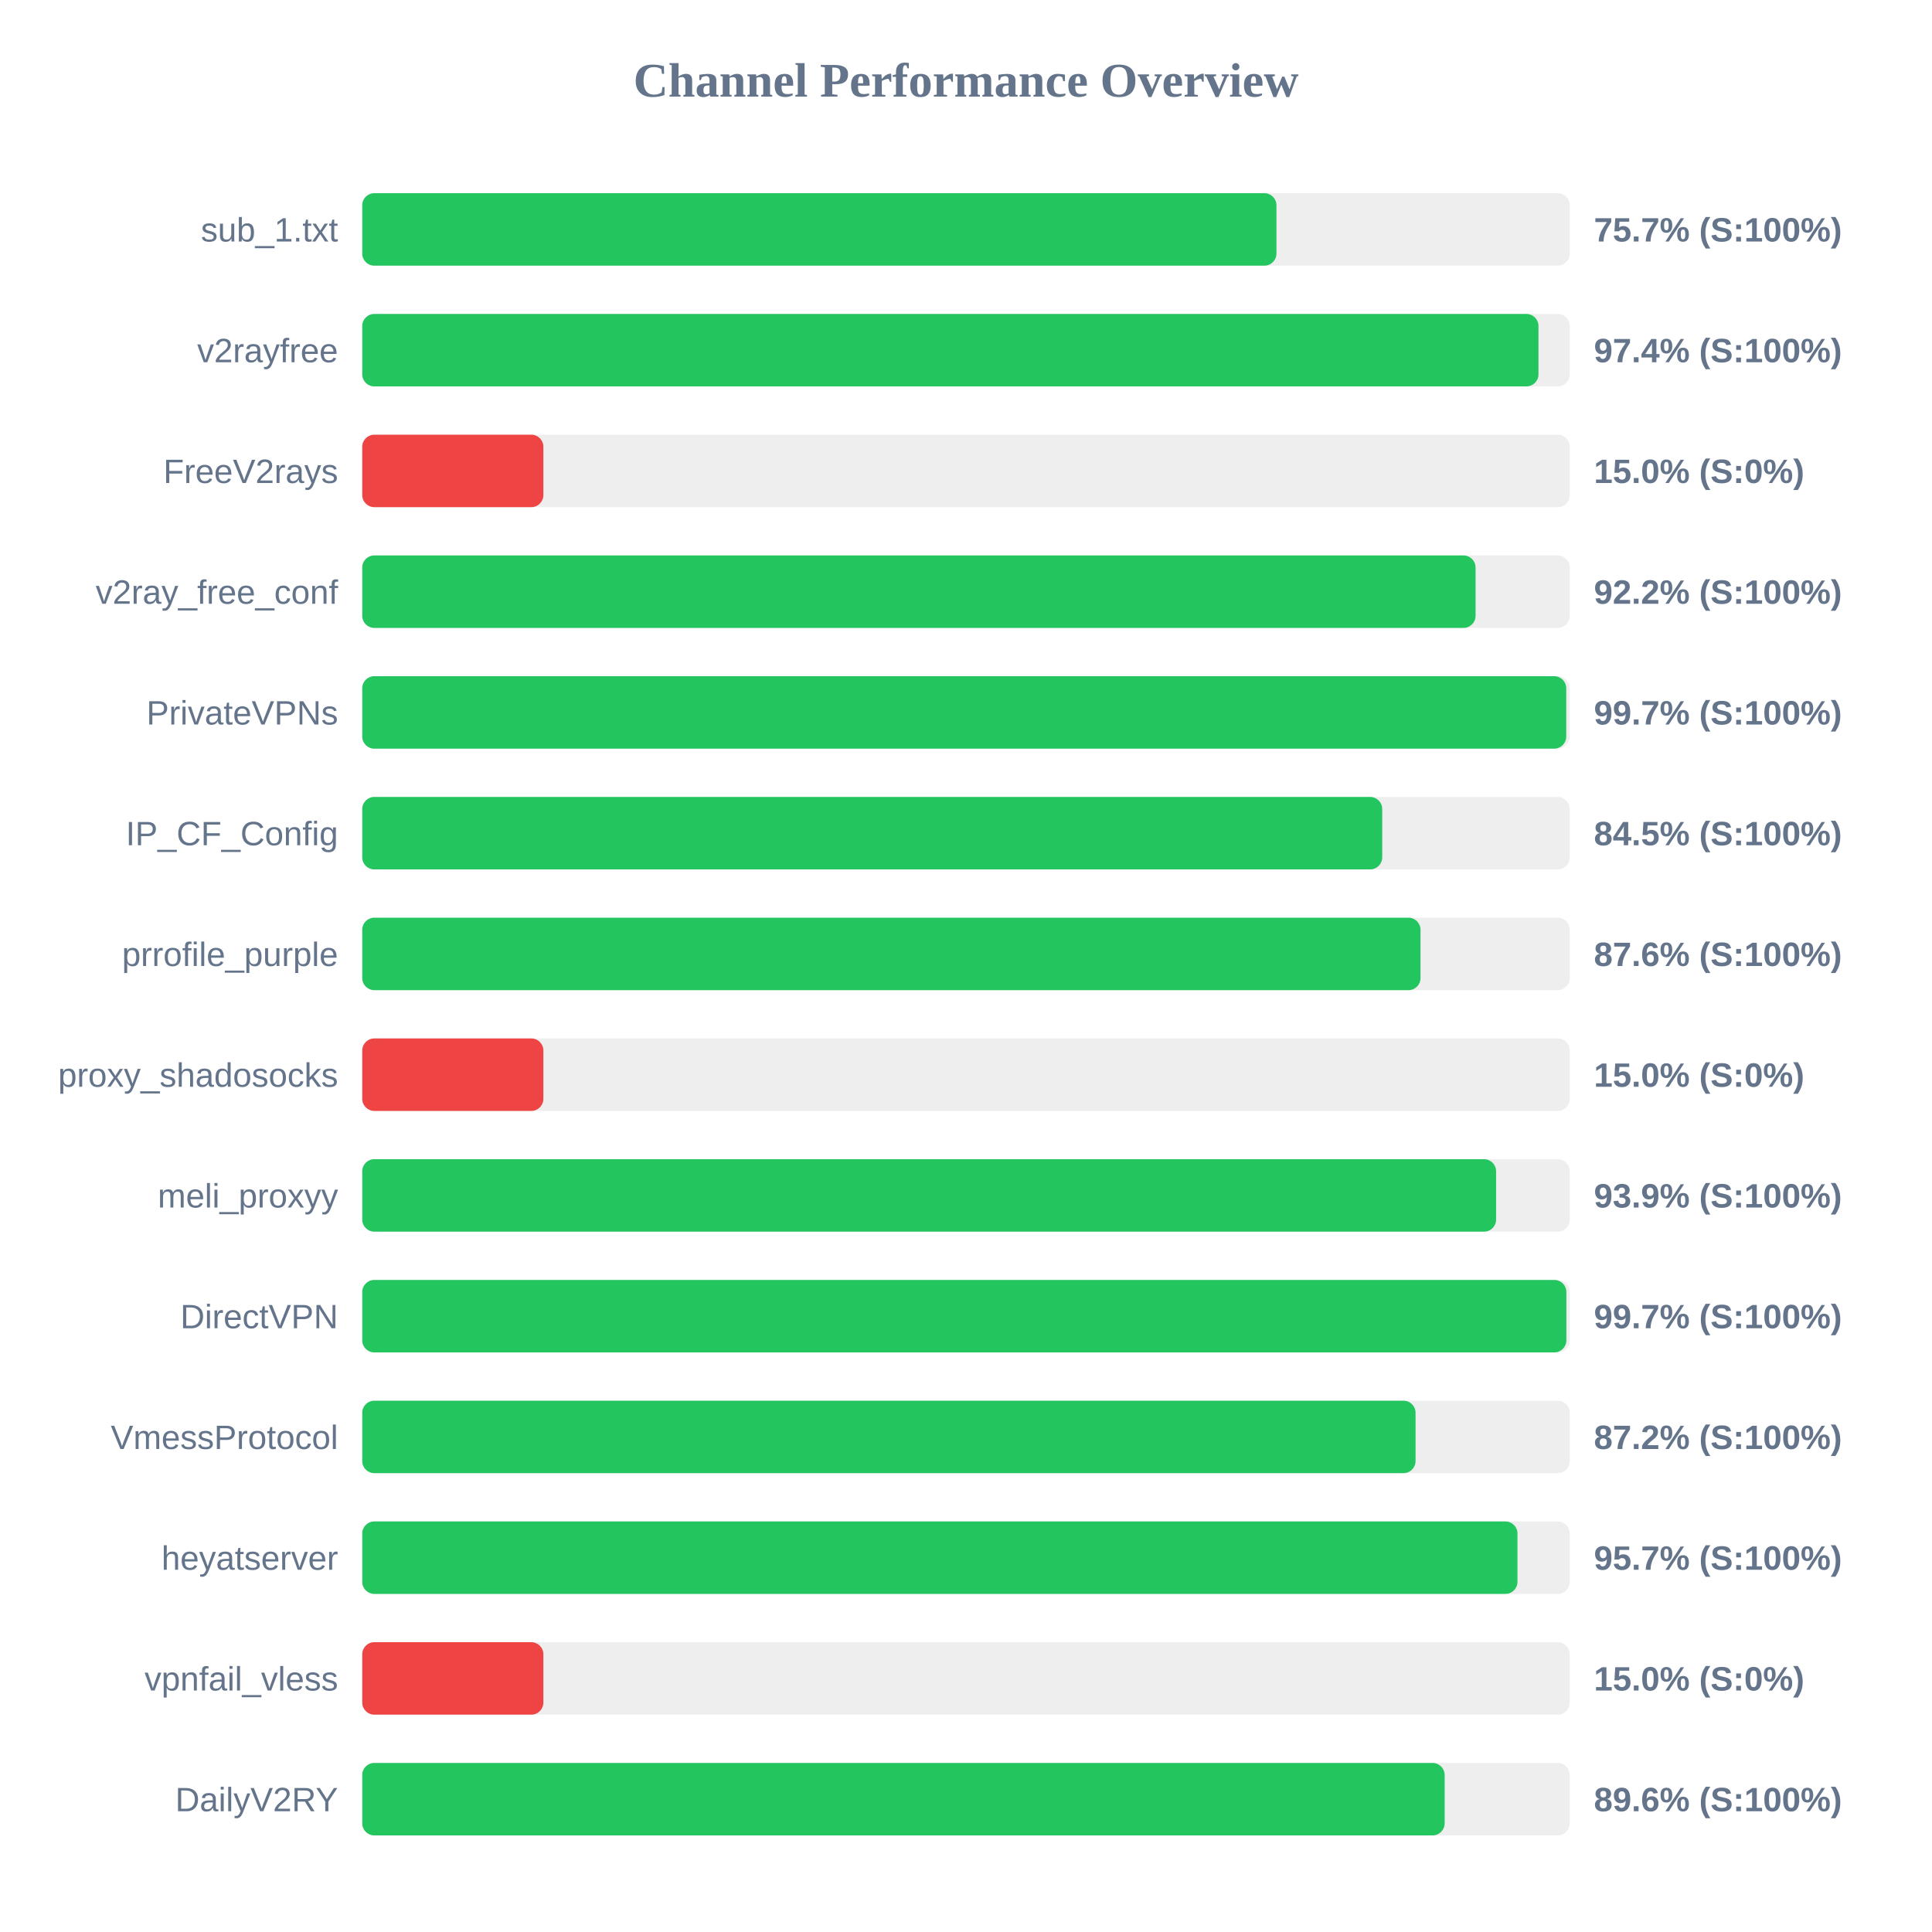
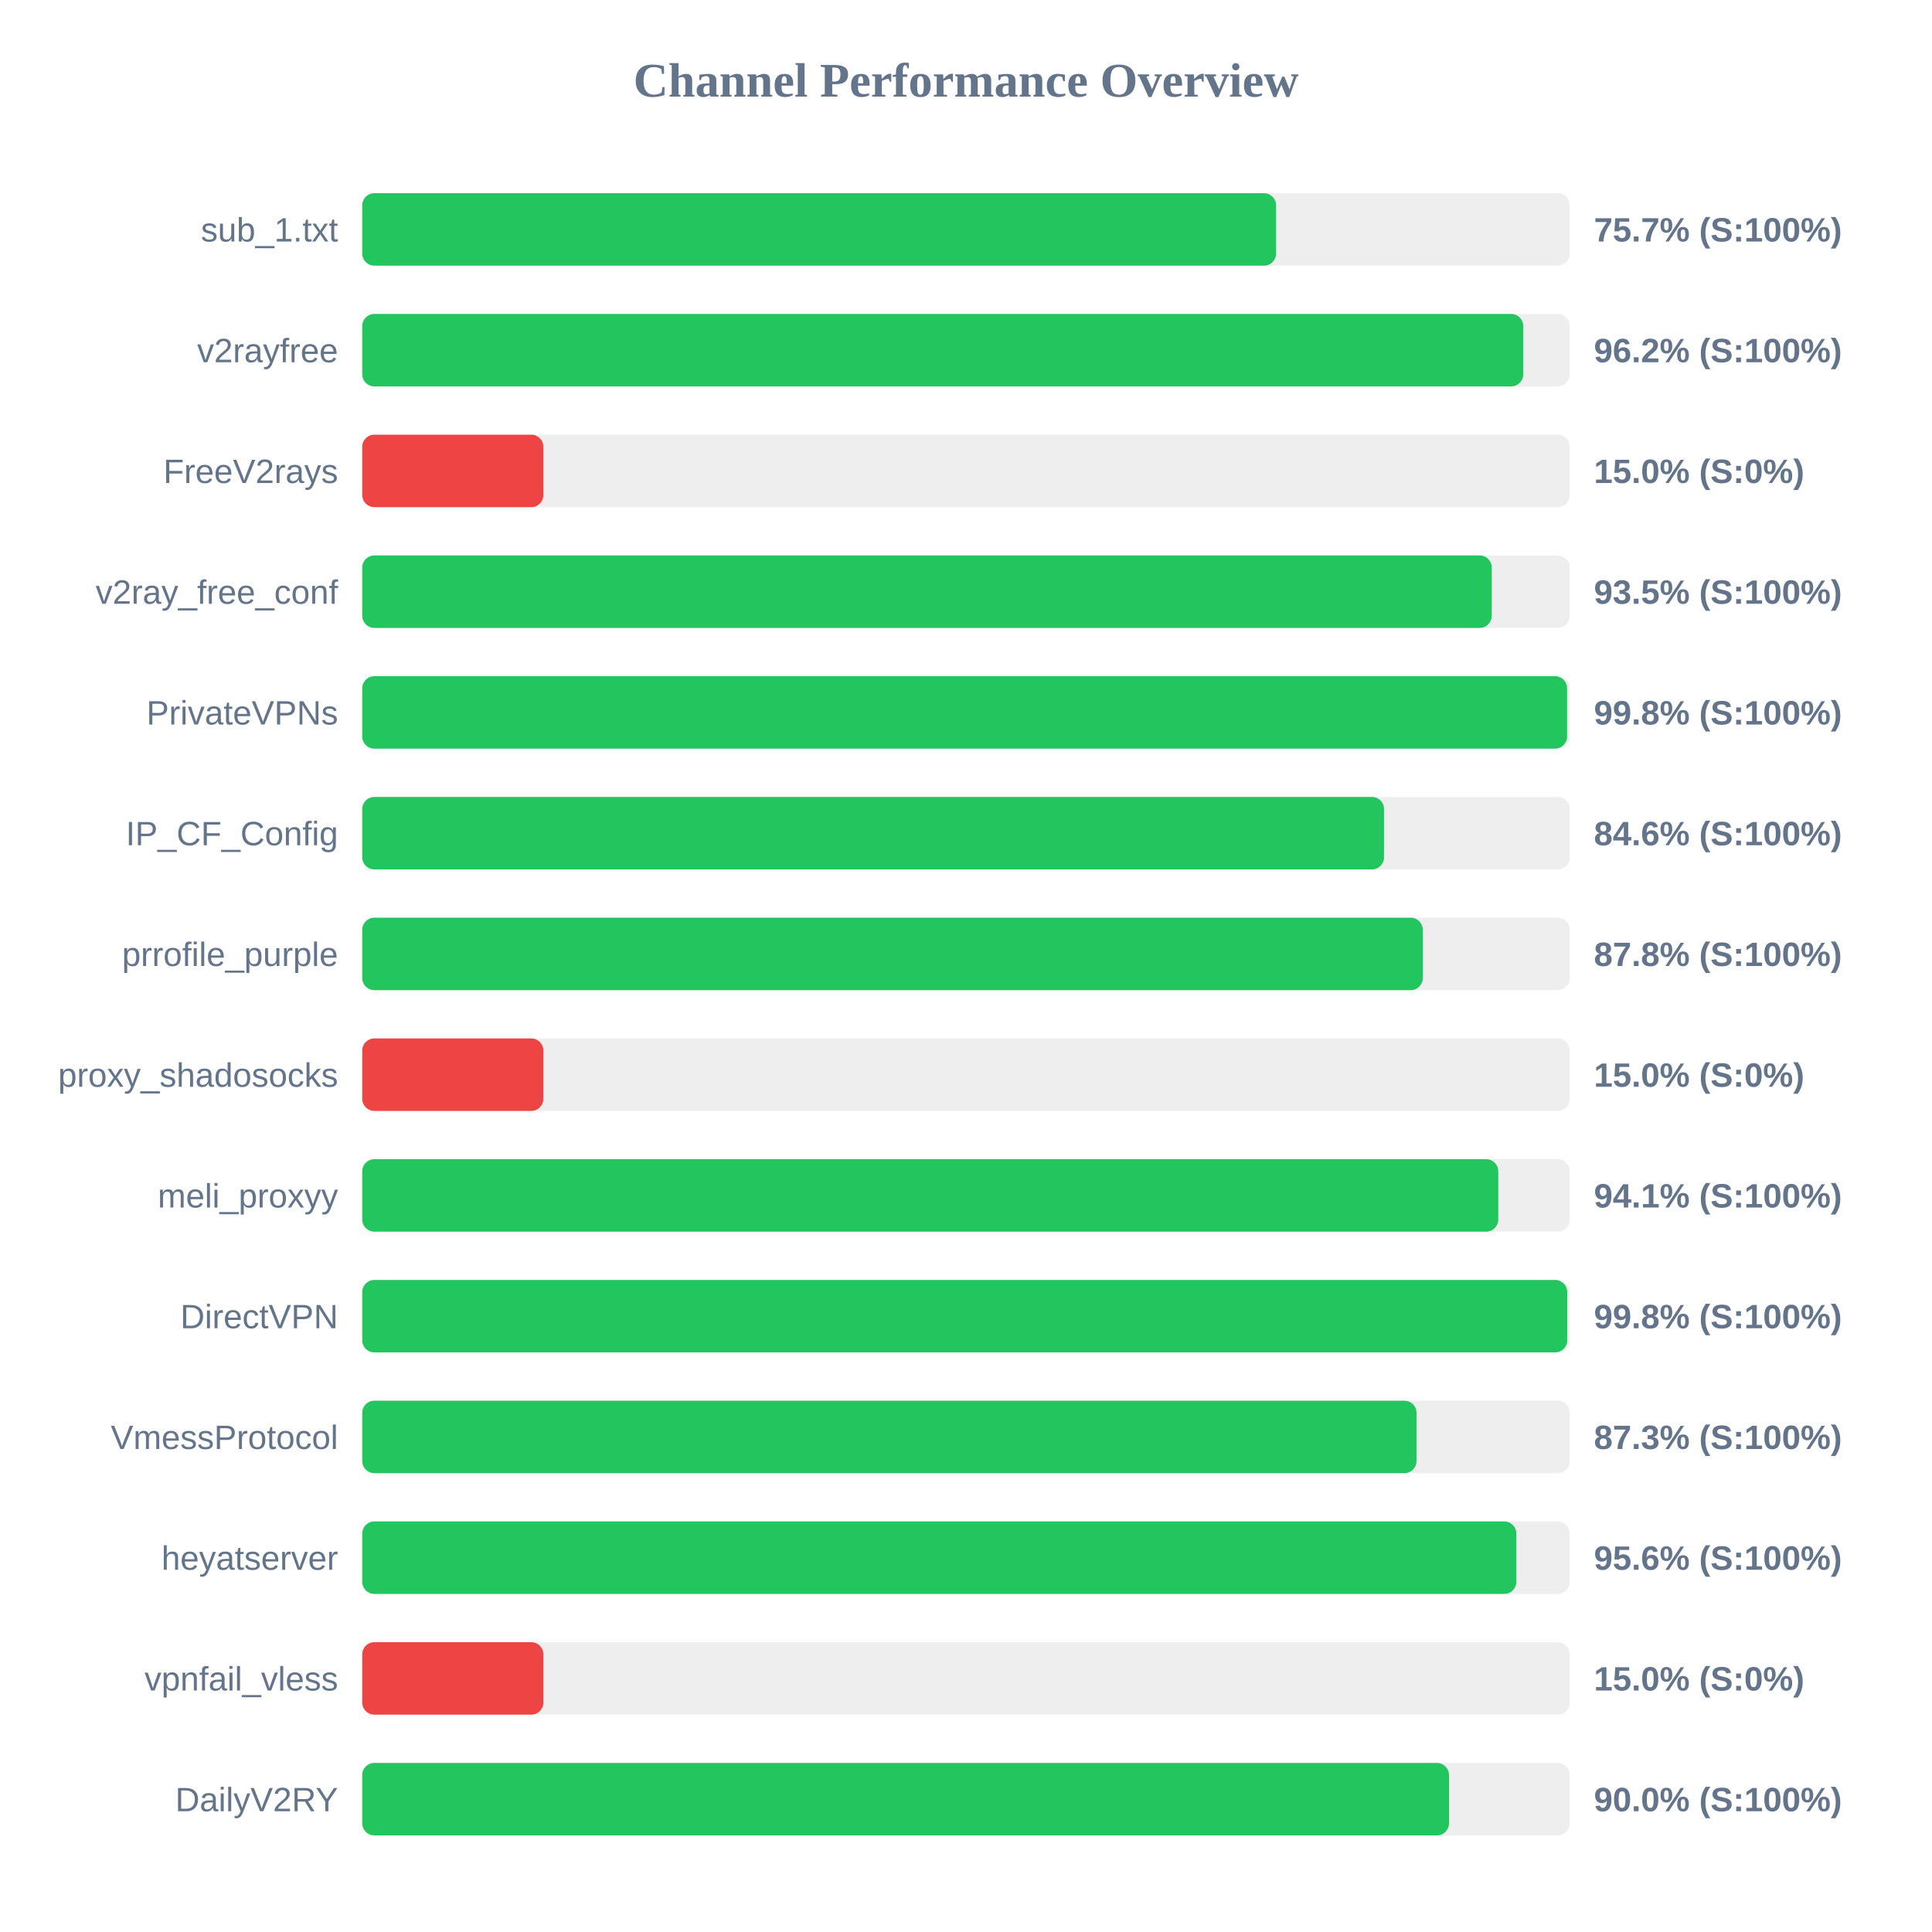
<svg xmlns="http://www.w3.org/2000/svg" width="800" height="800" version="1.1">
  <style>
        .row { font: 14px Arial; fill: #64748b; }
        .score { font: bold 14px Arial; fill: #64748b; }
    </style>
  <text x="400" y="40" text-anchor="middle" font-size="20px" font-weight="bold" fill="#64748b">Channel Performance Overview</text>
  <rect x="150" y="80" width="500" height="30" fill="#eee" rx="5" />
-   <rect x="150" y="80" width="378.55" height="30" fill="#22c55e" rx="5" />
+   <rect x="150" y="80" width="378.4" height="30" fill="#22c55e" rx="5" />
  <text x="140" y="100" text-anchor="end" class="row">sub_1.txt</text>
  <text x="660" y="100" text-anchor="start" class="score">75.7% (S:100%)</text>
  <rect x="150" y="130" width="500" height="30" fill="#eee" rx="5" />
-   <rect x="150" y="130" width="487.05" height="30" fill="#22c55e" rx="5" />
+   <rect x="150" y="130" width="480.75" height="30" fill="#22c55e" rx="5" />
  <text x="140" y="150" text-anchor="end" class="row">v2rayfree</text>
-   <text x="660" y="150" text-anchor="start" class="score">97.4% (S:100%)</text>
+   <text x="660" y="150" text-anchor="start" class="score">96.2% (S:100%)</text>
  <rect x="150" y="180" width="500" height="30" fill="#eee" rx="5" />
  <rect x="150" y="180" width="75.0" height="30" fill="#ef4444" rx="5" />
  <text x="140" y="200" text-anchor="end" class="row">FreeV2rays</text>
  <text x="660" y="200" text-anchor="start" class="score">15.0% (S:0%)</text>
  <rect x="150" y="230" width="500" height="30" fill="#eee" rx="5" />
-   <rect x="150" y="230" width="461.0" height="30" fill="#22c55e" rx="5" />
+   <rect x="150" y="230" width="467.7" height="30" fill="#22c55e" rx="5" />
  <text x="140" y="250" text-anchor="end" class="row">v2ray_free_conf</text>
-   <text x="660" y="250" text-anchor="start" class="score">92.2% (S:100%)</text>
+   <text x="660" y="250" text-anchor="start" class="score">93.5% (S:100%)</text>
  <rect x="150" y="280" width="500" height="30" fill="#eee" rx="5" />
-   <rect x="150" y="280" width="498.55" height="30" fill="#22c55e" rx="5" />
+   <rect x="150" y="280" width="498.9" height="30" fill="#22c55e" rx="5" />
  <text x="140" y="300" text-anchor="end" class="row">PrivateVPNs</text>
-   <text x="660" y="300" text-anchor="start" class="score">99.7% (S:100%)</text>
+   <text x="660" y="300" text-anchor="start" class="score">99.8% (S:100%)</text>
  <rect x="150" y="330" width="500" height="30" fill="#eee" rx="5" />
-   <rect x="150" y="330" width="422.35" height="30" fill="#22c55e" rx="5" />
+   <rect x="150" y="330" width="423.1" height="30" fill="#22c55e" rx="5" />
  <text x="140" y="350" text-anchor="end" class="row">IP_CF_Config</text>
-   <text x="660" y="350" text-anchor="start" class="score">84.5% (S:100%)</text>
+   <text x="660" y="350" text-anchor="start" class="score">84.6% (S:100%)</text>
  <rect x="150" y="380" width="500" height="30" fill="#eee" rx="5" />
-   <rect x="150" y="380" width="438.2" height="30" fill="#22c55e" rx="5" />
+   <rect x="150" y="380" width="439.15" height="30" fill="#22c55e" rx="5" />
  <text x="140" y="400" text-anchor="end" class="row">prrofile_purple</text>
-   <text x="660" y="400" text-anchor="start" class="score">87.6% (S:100%)</text>
+   <text x="660" y="400" text-anchor="start" class="score">87.8% (S:100%)</text>
  <rect x="150" y="430" width="500" height="30" fill="#eee" rx="5" />
  <rect x="150" y="430" width="75.0" height="30" fill="#ef4444" rx="5" />
  <text x="140" y="450" text-anchor="end" class="row">proxy_shadosocks</text>
  <text x="660" y="450" text-anchor="start" class="score">15.0% (S:0%)</text>
  <rect x="150" y="480" width="500" height="30" fill="#eee" rx="5" />
-   <rect x="150" y="480" width="469.5" height="30" fill="#22c55e" rx="5" />
+   <rect x="150" y="480" width="470.4" height="30" fill="#22c55e" rx="5" />
  <text x="140" y="500" text-anchor="end" class="row">meli_proxyy</text>
-   <text x="660" y="500" text-anchor="start" class="score">93.9% (S:100%)</text>
+   <text x="660" y="500" text-anchor="start" class="score">94.1% (S:100%)</text>
  <rect x="150" y="530" width="500" height="30" fill="#eee" rx="5" />
-   <rect x="150" y="530" width="498.6" height="30" fill="#22c55e" rx="5" />
+   <rect x="150" y="530" width="498.95" height="30" fill="#22c55e" rx="5" />
  <text x="140" y="550" text-anchor="end" class="row">DirectVPN</text>
-   <text x="660" y="550" text-anchor="start" class="score">99.7% (S:100%)</text>
+   <text x="660" y="550" text-anchor="start" class="score">99.8% (S:100%)</text>
  <rect x="150" y="580" width="500" height="30" fill="#eee" rx="5" />
-   <rect x="150" y="580" width="436.15" height="30" fill="#22c55e" rx="5" />
+   <rect x="150" y="580" width="436.55" height="30" fill="#22c55e" rx="5" />
  <text x="140" y="600" text-anchor="end" class="row">VmessProtocol</text>
-   <text x="660" y="600" text-anchor="start" class="score">87.2% (S:100%)</text>
+   <text x="660" y="600" text-anchor="start" class="score">87.3% (S:100%)</text>
  <rect x="150" y="630" width="500" height="30" fill="#eee" rx="5" />
-   <rect x="150" y="630" width="478.35" height="30" fill="#22c55e" rx="5" />
+   <rect x="150" y="630" width="477.9" height="30" fill="#22c55e" rx="5" />
  <text x="140" y="650" text-anchor="end" class="row">heyatserver</text>
-   <text x="660" y="650" text-anchor="start" class="score">95.7% (S:100%)</text>
+   <text x="660" y="650" text-anchor="start" class="score">95.6% (S:100%)</text>
  <rect x="150" y="680" width="500" height="30" fill="#eee" rx="5" />
  <rect x="150" y="680" width="75.0" height="30" fill="#ef4444" rx="5" />
  <text x="140" y="700" text-anchor="end" class="row">vpnfail_vless</text>
  <text x="660" y="700" text-anchor="start" class="score">15.0% (S:0%)</text>
  <rect x="150" y="730" width="500" height="30" fill="#eee" rx="5" />
-   <rect x="150" y="730" width="448.2" height="30" fill="#22c55e" rx="5" />
+   <rect x="150" y="730" width="450.0" height="30" fill="#22c55e" rx="5" />
  <text x="140" y="750" text-anchor="end" class="row">DailyV2RY</text>
-   <text x="660" y="750" text-anchor="start" class="score">89.6% (S:100%)</text>
+   <text x="660" y="750" text-anchor="start" class="score">90.0% (S:100%)</text>
</svg>
